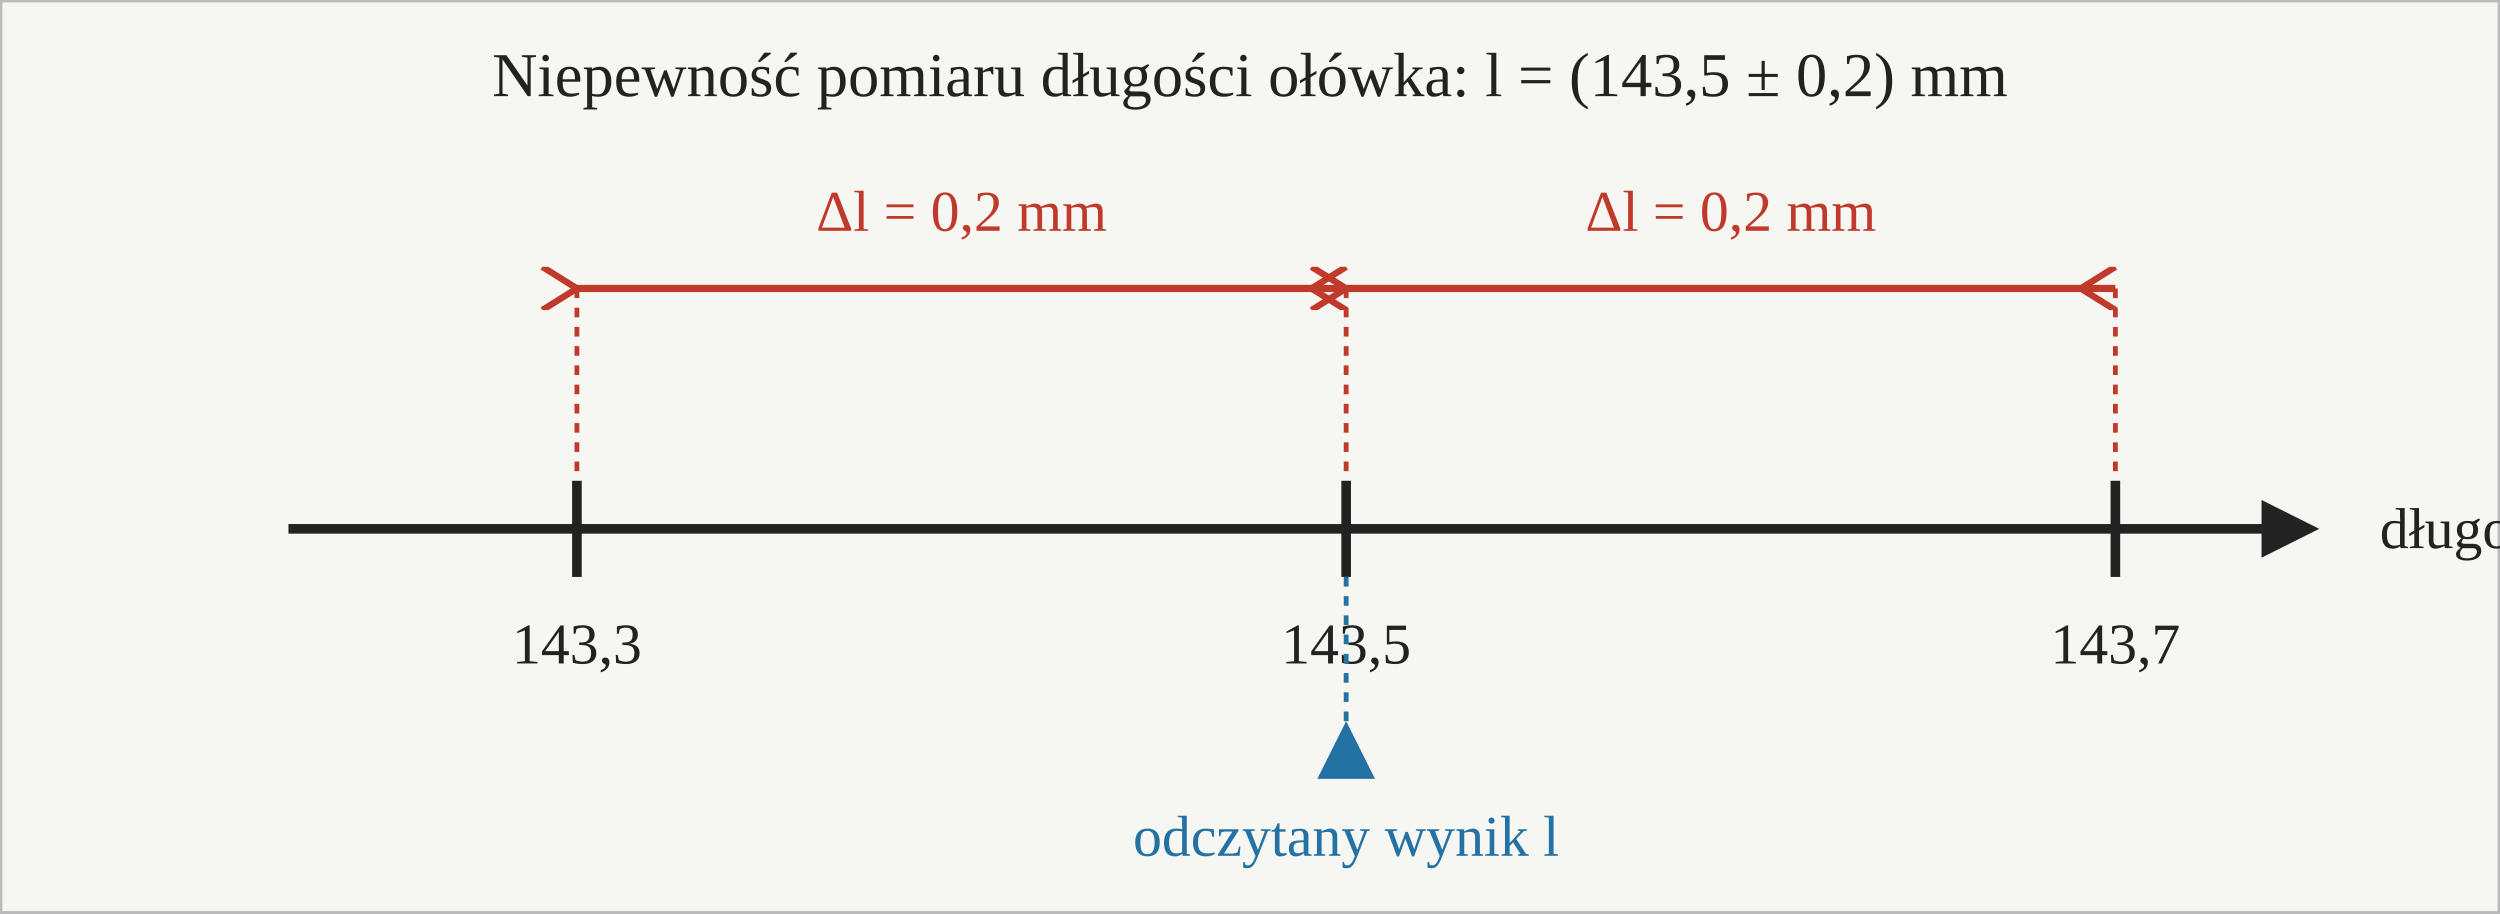
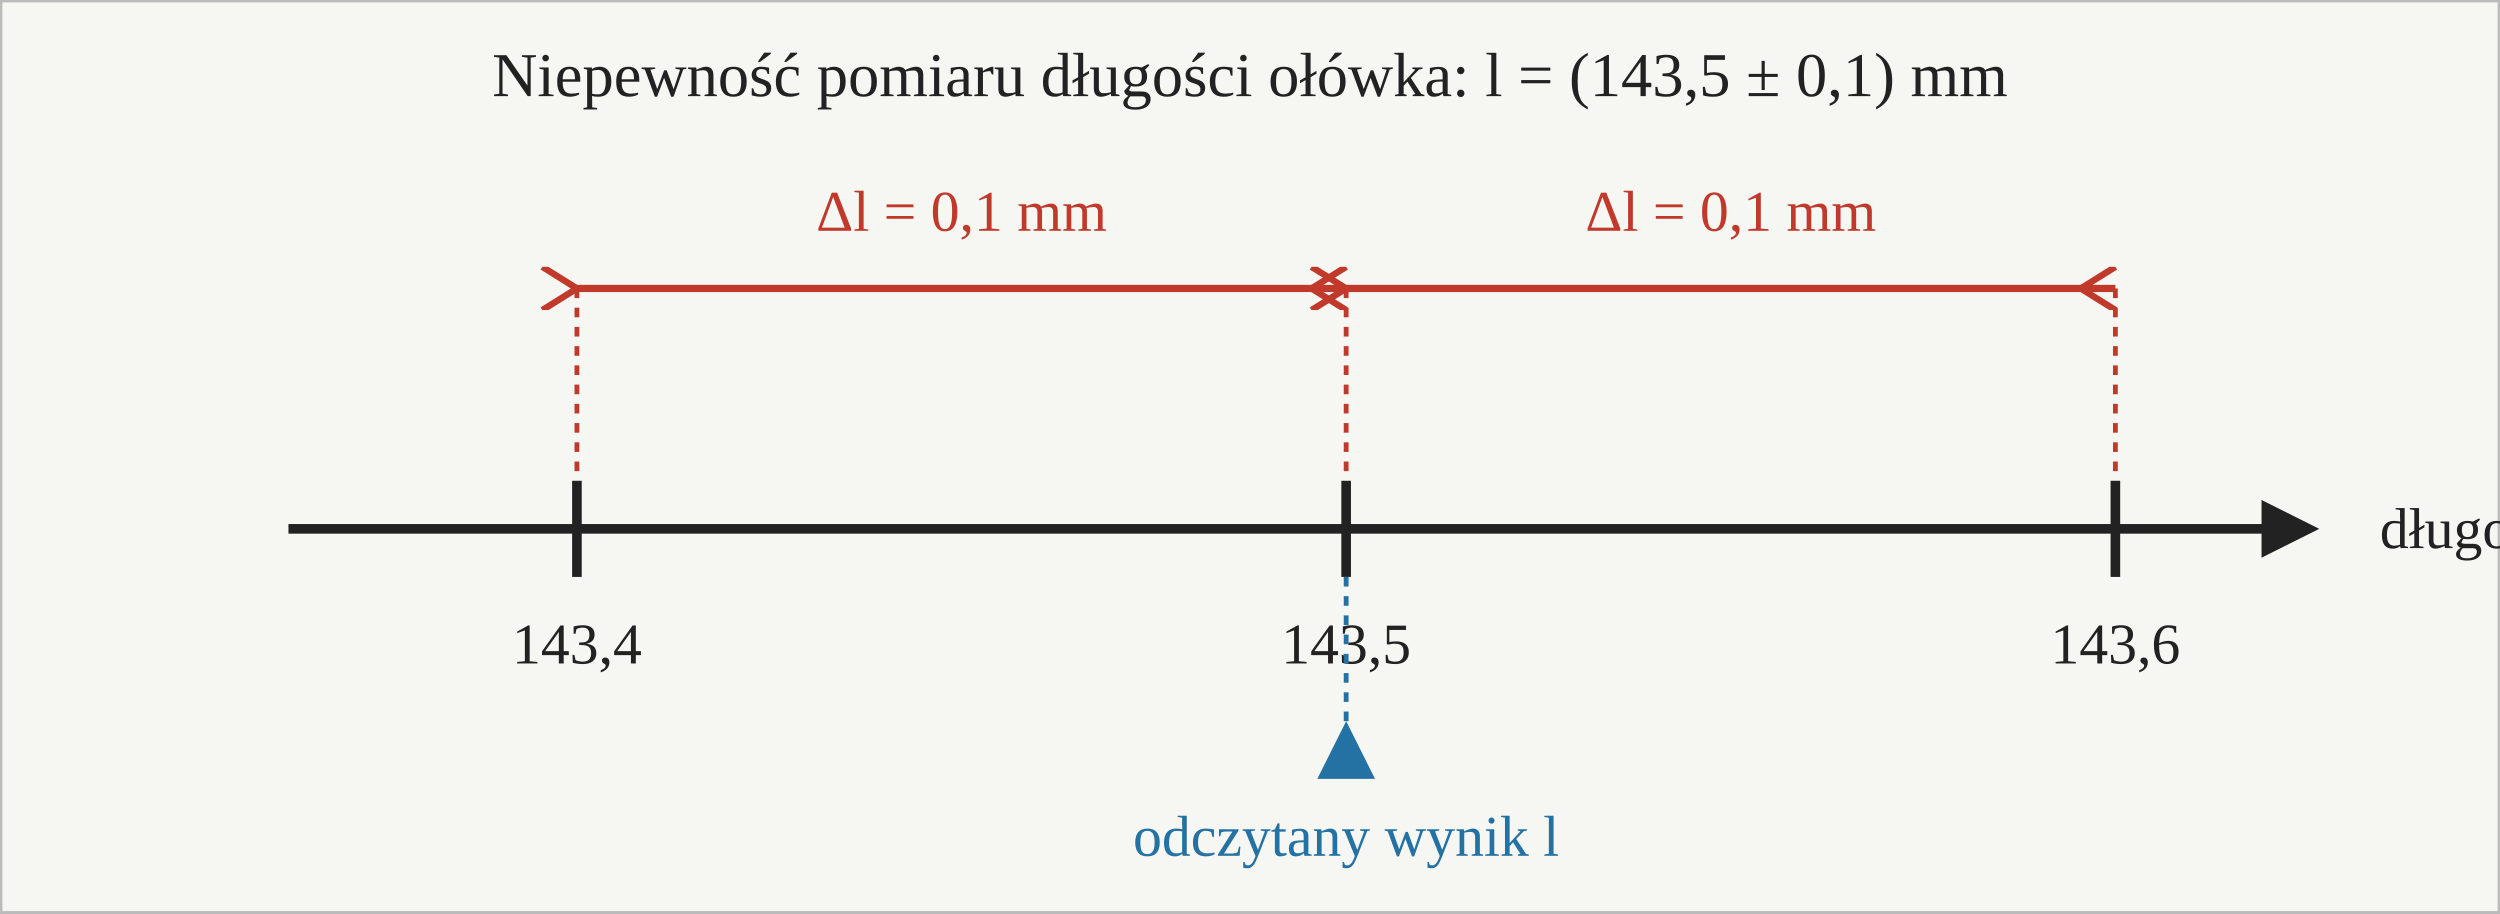
<svg xmlns="http://www.w3.org/2000/svg" width="520" height="190" viewBox="0 0 520 190" role="img" aria-label="Oś liczbowa z zaznaczonym przedziałem niepewności pomiaru długości ołówka">
  <defs>
    <marker id="dwStart" viewBox="0 0 10 10" refX="1" refY="5" markerWidth="6" markerHeight="6" orient="auto-start-reverse">
      <path d="M 9 0 L 1 5 L 9 10" fill="none" stroke="#c0392b" stroke-width="1.5" />
    </marker>
    <marker id="dwEnd" viewBox="0 0 10 10" refX="9" refY="5" markerWidth="6" markerHeight="6" orient="auto">
      <path d="M 9 0 L 1 5 L 9 10" fill="none" stroke="#c0392b" stroke-width="1.5" />
    </marker>
    <marker id="axisArrow" viewBox="0 0 10 10" refX="8" refY="5" markerWidth="6" markerHeight="6" orient="auto">
      <path d="M 0 0 L 10 5 L 0 10 z" fill="#222" />
    </marker>
  </defs>
  <rect x="0" y="0" width="520" height="190" fill="#f6f6f2" stroke="#bbb" />
-   <text x="260" y="20" font-size="13" text-anchor="middle" fill="#222">Niepewność pomiaru długości ołówka: l = (143,5 ± 0,2) mm</text>
+   <text x="260" y="20" font-size="13" text-anchor="middle" fill="#222">Niepewność pomiaru długości ołówka: l = (143,5 ± 0,1) mm</text>
  <line x1="120" y1="60" x2="280" y2="60" stroke="#c0392b" stroke-width="1.5" marker-start="url(#dwStart)" marker-end="url(#dwEnd)" />
  <line x1="280" y1="60" x2="440" y2="60" stroke="#c0392b" stroke-width="1.5" marker-start="url(#dwStart)" marker-end="url(#dwEnd)" />
-   <text x="200" y="48" font-size="12" text-anchor="middle" fill="#c0392b">Δl = 0,2 mm</text>
-   <text x="360" y="48" font-size="12" text-anchor="middle" fill="#c0392b">Δl = 0,2 mm</text>
+   <text x="200" y="48" font-size="12" text-anchor="middle" fill="#c0392b">Δl = 0,1 mm</text>
+   <text x="360" y="48" font-size="12" text-anchor="middle" fill="#c0392b">Δl = 0,1 mm</text>
  <g stroke="#c0392b" stroke-width="1" stroke-dasharray="2,2">
    <line x1="120" y1="60" x2="120" y2="100" />
    <line x1="280" y1="60" x2="280" y2="100" />
    <line x1="440" y1="60" x2="440" y2="100" />
  </g>
  <line x1="60" y1="110" x2="480" y2="110" stroke="#222" stroke-width="2" marker-end="url(#axisArrow)" />
  <g stroke="#222" stroke-width="2">
    <line x1="120" y1="100" x2="120" y2="120" />
    <line x1="280" y1="100" x2="280" y2="120" />
    <line x1="440" y1="100" x2="440" y2="120" />
  </g>
-   <text x="120" y="138" font-size="12" text-anchor="middle" fill="#222">143,3</text>
+   <text x="120" y="138" font-size="12" text-anchor="middle" fill="#222">143,4</text>
  <text x="280" y="138" font-size="12" text-anchor="middle" fill="#222">143,5</text>
-   <text x="440" y="138" font-size="12" text-anchor="middle" fill="#222">143,7</text>
+   <text x="440" y="138" font-size="12" text-anchor="middle" fill="#222">143,6</text>
  <text x="495" y="114" font-size="12" fill="#222">długość [mm]</text>
  <polygon points="280,150 274,162 286,162" fill="#2471a3" />
  <line x1="280" y1="150" x2="280" y2="120" stroke="#2471a3" stroke-width="1" stroke-dasharray="2,2" />
  <text x="280" y="178" font-size="12" text-anchor="middle" fill="#2471a3">odczytany wynik l</text>
</svg>
